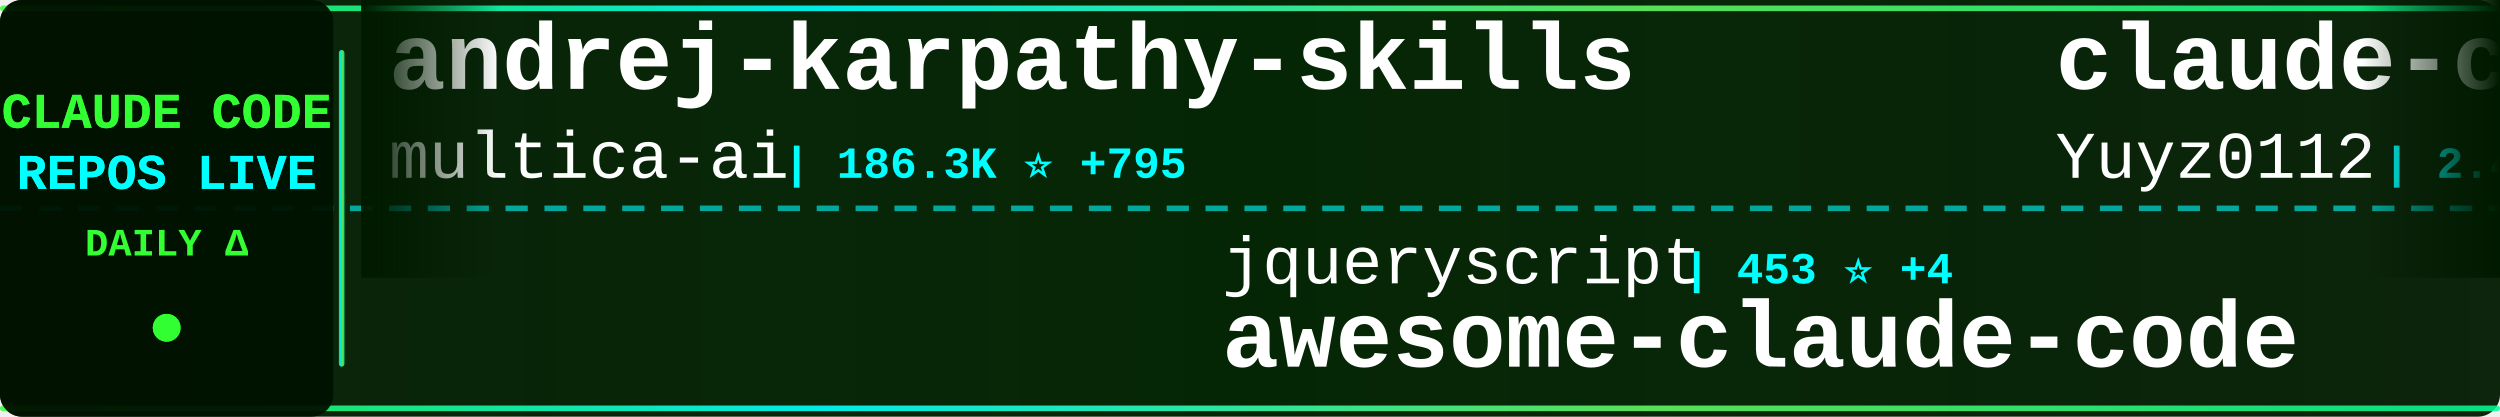
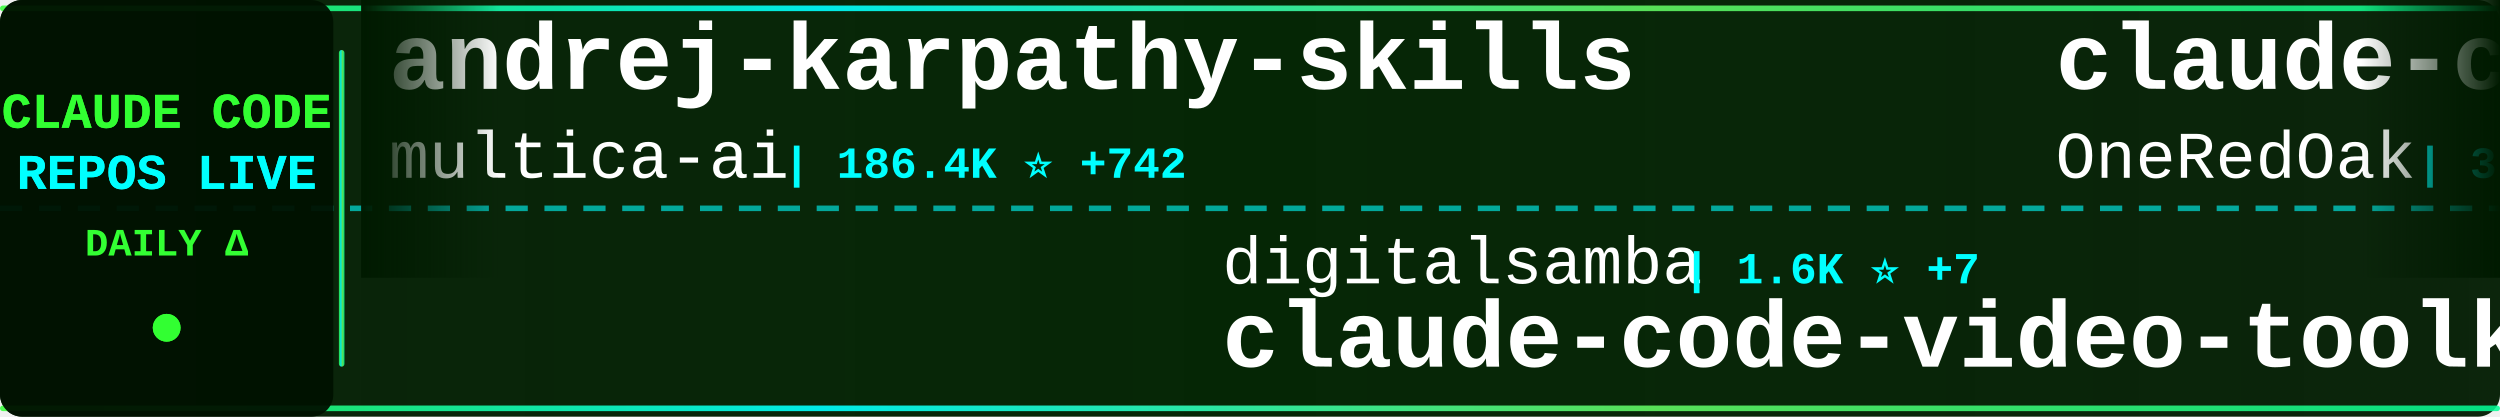
<svg xmlns="http://www.w3.org/2000/svg" width="900" height="150">
  <defs>
    <linearGradient id="tickerBg" x1="0%" y1="0%" x2="100%" y2="0%">
      <stop offset="0%" style="stop-color:#001a00;stop-opacity:0.95" />
      <stop offset="50%" style="stop-color:#002200;stop-opacity:0.98" />
      <stop offset="100%" style="stop-color:#001a00;stop-opacity:0.95" />
    </linearGradient>
    <linearGradient id="borderGrad" x1="0%" y1="0%" x2="100%" y2="0%">
      <stop offset="0%" style="stop-color:#33ff33;stop-opacity:0.85">
        <animate attributeName="stop-opacity" values="0.85;1;0.85" dur="2s" repeatCount="indefinite" />
      </stop>
      <stop offset="33%" style="stop-color:#00ffff;stop-opacity:0.9">
        <animate attributeName="stop-opacity" values="0.9;1;0.9" dur="2.2s" repeatCount="indefinite" />
      </stop>
      <stop offset="66%" style="stop-color:#66ff66;stop-opacity:0.85">
        <animate attributeName="stop-opacity" values="0.85;1;0.85" dur="1.8s" repeatCount="indefinite" />
      </stop>
      <stop offset="100%" style="stop-color:#00ff99;stop-opacity:0.85">
        <animate attributeName="stop-opacity" values="0.85;1;0.85" dur="2s" repeatCount="indefinite" />
      </stop>
    </linearGradient>
    <filter id="textGlow">
      <feGaussianBlur stdDeviation="0.1" result="coloredBlur" />
      <feMerge>
        <feMergeNode in="coloredBlur" />
        <feMergeNode in="SourceGraphic" />
      </feMerge>
    </filter>
    <filter id="metricGlow">
      <feGaussianBlur stdDeviation="0.2" result="coloredBlur" />
      <feMerge>
        <feMergeNode in="coloredBlur" />
        <feMergeNode in="SourceGraphic" />
      </feMerge>
    </filter>
    <linearGradient id="leftFade" x1="0%" y1="0%" x2="100%" y2="0%">
      <stop offset="0%" style="stop-color:#001a00;stop-opacity:1" />
      <stop offset="100%" style="stop-color:#001a00;stop-opacity:0" />
    </linearGradient>
    <linearGradient id="rightFade" x1="0%" y1="0%" x2="100%" y2="0%">
      <stop offset="0%" style="stop-color:#001a00;stop-opacity:0" />
      <stop offset="100%" style="stop-color:#001a00;stop-opacity:1" />
    </linearGradient>
  </defs>
  <rect width="900" height="150" fill="url(#tickerBg)" rx="8" />
  <rect x="0" y="2" width="900" height="2" fill="url(#borderGrad)" rx="1" />
  <rect x="0" y="146" width="900" height="2" fill="url(#borderGrad)" rx="1" />
  <line x1="0" y1="75" x2="900" y2="75" stroke="#00ffff" stroke-width="2" stroke-dasharray="8 6" opacity="0.6" />
  <rect x="0" y="0" width="120" height="150" fill="#001100" opacity="0.95" rx="8" />
  <text x="60" y="46" font-family="'Courier New', monospace" font-size="18" font-weight="bold" fill="#33ff33" text-anchor="middle" filter="url(#textGlow)">
    CLAUDE CODE
  </text>
  <text x="60" y="68" font-family="'Courier New', monospace" font-size="18" font-weight="bold" fill="#00ffff" text-anchor="middle" filter="url(#textGlow)">
    REPOS LIVE
  </text>
  <text x="60" y="92" font-family="'Courier New', monospace" font-size="14" font-weight="bold" fill="#33ff33" text-anchor="middle">
    DAILY Δ
  </text>
  <circle cx="60" cy="118" r="5" fill="#33ff33" filter="url(#metricGlow)">
    <animate attributeName="r" values="4;6;4" dur="1.5s" repeatCount="indefinite" />
    <animate attributeName="opacity" values="0.6;1;0.6" dur="1.5s" repeatCount="indefinite" />
  </circle>
  <rect x="122" y="18" width="2" height="114" fill="url(#borderGrad)" rx="1" />
  <clipPath id="tickerClip">
    <rect x="130" y="0" width="770" height="150" />
  </clipPath>
  <g clip-path="url(#tickerClip)">
    <g id="tickerItems">
      <animateTransform attributeName="transform" attributeType="XML" type="translate" from="0 0" to="-3000 0" dur="54s" repeatCount="indefinite" />
      <g transform="translate(0, 0)">
        <text x="140" y="32" font-family="'Courier New', monospace" font-size="34" font-weight="bold" fill="#ffffff">andrej-karpathy-skills</text>
        <text x="140" y="64" font-family="'Courier New', monospace" font-size="24" font-weight="normal" fill="#ffffff" opacity="1.0">multica-ai</text>
-         <text x="282" y="64" font-family="'Courier New', monospace" font-size="16" font-weight="bold" fill="#00ffff"> | 186.3K ⭐ +795</text>
+         <text x="282" y="64" font-family="'Courier New', monospace" font-size="16" font-weight="bold" fill="#00ffff"> | 186.4K ⭐ +742</text>
      </g>
      <g transform="translate(300, 0)">
-         <text x="140" y="102" font-family="'Courier New', monospace" font-size="24" font-weight="normal" fill="#ffffff" opacity="1.0">jqueryscript</text>
-         <text x="306" y="102" font-family="'Courier New', monospace" font-size="16" font-weight="bold" fill="#00ffff"> | 453 ⭐ +4</text>
-         <text x="140" y="132" font-family="'Courier New', monospace" font-size="34" font-weight="bold" fill="#ffffff">awesome-claude-code</text>
+         <text x="140" y="102" font-family="'Courier New', monospace" font-size="24" font-weight="normal" fill="#ffffff" opacity="1.0">digitalsamba</text>
+         <text x="306" y="102" font-family="'Courier New', monospace" font-size="16" font-weight="bold" fill="#00ffff"> | 1.6K ⭐ +7</text>
+         <text x="140" y="132" font-family="'Courier New', monospace" font-size="34" font-weight="bold" fill="#ffffff">claude-code-video-toolki...</text>
      </g>
      <g transform="translate(600, 0)">
-         <text x="140" y="32" font-family="'Courier New', monospace" font-size="34" font-weight="bold" fill="#ffffff">claude-code-reverse</text>
-         <text x="140" y="64" font-family="'Courier New', monospace" font-size="24" font-weight="normal" fill="#ffffff" opacity="1.0">Yuyz0112</text>
-         <text x="258" y="64" font-family="'Courier New', monospace" font-size="16" font-weight="bold" fill="#00ffff"> | 2.4K ⭐</text>
+         <text x="140" y="32" font-family="'Courier New', monospace" font-size="34" font-weight="bold" fill="#ffffff">claude-code-workflows</text>
+         <text x="140" y="64" font-family="'Courier New', monospace" font-size="24" font-weight="normal" fill="#ffffff" opacity="1.0">OneRedOak</text>
+         <text x="270" y="64" font-family="'Courier New', monospace" font-size="16" font-weight="bold" fill="#00ffff"> | 3.8K ⭐ +2</text>
      </g>
      <g transform="translate(900, 0)">
-         <text x="140" y="102" font-family="'Courier New', monospace" font-size="24" font-weight="normal" fill="#ffffff" opacity="1.0">Yeachan-Heo</text>
-         <text x="294" y="102" font-family="'Courier New', monospace" font-size="16" font-weight="bold" fill="#00ffff"> | 37.3K ⭐ +67</text>
-         <text x="140" y="132" font-family="'Courier New', monospace" font-size="34" font-weight="bold" fill="#ffffff">oh-my-claudecode</text>
+         <text x="140" y="102" font-family="'Courier New', monospace" font-size="24" font-weight="normal" fill="#ffffff" opacity="1.0">FlorianBruniaux</text>
+         <text x="342" y="102" font-family="'Courier New', monospace" font-size="16" font-weight="bold" fill="#00ffff"> | 5.3K ⭐ +19</text>
+         <text x="140" y="132" font-family="'Courier New', monospace" font-size="34" font-weight="bold" fill="#ffffff">claude-code-ultimate-gui...</text>
      </g>
      <g transform="translate(1200, 0)">
-         <text x="140" y="32" font-family="'Courier New', monospace" font-size="34" font-weight="bold" fill="#ffffff">claude-code-sourcemap</text>
-         <text x="140" y="64" font-family="'Courier New', monospace" font-size="24" font-weight="normal" fill="#ffffff" opacity="1.0">ChinaSiro</text>
-         <text x="270" y="64" font-family="'Courier New', monospace" font-size="16" font-weight="bold" fill="#00ffff"> | 9.5K ⭐ +6</text>
+         <text x="140" y="32" font-family="'Courier New', monospace" font-size="34" font-weight="bold" fill="#ffffff">claude-code-webui</text>
+         <text x="140" y="64" font-family="'Courier New', monospace" font-size="24" font-weight="normal" fill="#ffffff" opacity="1.0">sugyan</text>
+         <text x="234" y="64" font-family="'Courier New', monospace" font-size="16" font-weight="bold" fill="#00ffff"> | 1.1K ⭐</text>
      </g>
      <g transform="translate(1500, 0)">
-         <text x="140" y="102" font-family="'Courier New', monospace" font-size="24" font-weight="normal" fill="#ffffff" opacity="1.0">zebbern</text>
-         <text x="246" y="102" font-family="'Courier New', monospace" font-size="16" font-weight="bold" fill="#00ffff"> | 4.4K ⭐ +4</text>
-         <text x="140" y="132" font-family="'Courier New', monospace" font-size="34" font-weight="bold" fill="#ffffff">claude-code-guide</text>
+         <text x="140" y="102" font-family="'Courier New', monospace" font-size="24" font-weight="normal" fill="#ffffff" opacity="1.0">Chachamaru127</text>
+         <text x="318" y="102" font-family="'Courier New', monospace" font-size="16" font-weight="bold" fill="#00ffff"> | 2.9K ⭐ +9</text>
+         <text x="140" y="132" font-family="'Courier New', monospace" font-size="34" font-weight="bold" fill="#ffffff">claude-code-harness</text>
      </g>
      <g transform="translate(1800, 0)">
-         <text x="140" y="32" font-family="'Courier New', monospace" font-size="34" font-weight="bold" fill="#ffffff">ClaudeCode</text>
-         <text x="140" y="64" font-family="'Courier New', monospace" font-size="24" font-weight="normal" fill="#ffffff" opacity="1.0">guanshan</text>
-         <text x="258" y="64" font-family="'Courier New', monospace" font-size="16" font-weight="bold" fill="#00ffff"> | 61 ⭐</text>
+         <text x="140" y="32" font-family="'Courier New', monospace" font-size="34" font-weight="bold" fill="#ffffff">claude-code-base-action</text>
+         <text x="140" y="64" font-family="'Courier New', monospace" font-size="24" font-weight="normal" fill="#ffffff" opacity="1.0">anthropics</text>
+         <text x="282" y="64" font-family="'Courier New', monospace" font-size="16" font-weight="bold" fill="#00ffff"> | 890 ⭐ +1</text>
      </g>
      <g transform="translate(2100, 0)">
-         <text x="140" y="102" font-family="'Courier New', monospace" font-size="24" font-weight="normal" fill="#ffffff" opacity="1.0">jeremylongshore</text>
-         <text x="342" y="102" font-family="'Courier New', monospace" font-size="16" font-weight="bold" fill="#00ffff"> | 2.5K ⭐ +3</text>
-         <text x="140" y="132" font-family="'Courier New', monospace" font-size="34" font-weight="bold" fill="#ffffff">claude-code-plugins-plus...</text>
+         <text x="140" y="102" font-family="'Courier New', monospace" font-size="24" font-weight="normal" fill="#ffffff" opacity="1.0">anthropics</text>
+         <text x="282" y="102" font-family="'Courier New', monospace" font-size="16" font-weight="bold" fill="#00ffff"> | 5.4K ⭐ +4</text>
+         <text x="140" y="132" font-family="'Courier New', monospace" font-size="34" font-weight="bold" fill="#ffffff">claude-code-security-rev...</text>
      </g>
      <g transform="translate(2400, 0)">
-         <text x="140" y="32" font-family="'Courier New', monospace" font-size="34" font-weight="bold" fill="#ffffff">my-claude-code-setup</text>
-         <text x="140" y="64" font-family="'Courier New', monospace" font-size="24" font-weight="normal" fill="#ffffff" opacity="1.0">centminmod</text>
-         <text x="282" y="64" font-family="'Courier New', monospace" font-size="16" font-weight="bold" fill="#00ffff"> | 2.4K ⭐ +1</text>
+         <text x="140" y="32" font-family="'Courier New', monospace" font-size="34" font-weight="bold" fill="#ffffff">ECC</text>
+         <text x="140" y="64" font-family="'Courier New', monospace" font-size="24" font-weight="normal" fill="#ffffff" opacity="1.0">affaan-m</text>
+         <text x="258" y="64" font-family="'Courier New', monospace" font-size="16" font-weight="bold" fill="#00ffff"> | 224.9K ⭐ +488</text>
      </g>
      <g transform="translate(2700, 0)">
-         <text x="140" y="102" font-family="'Courier New', monospace" font-size="24" font-weight="normal" fill="#ffffff" opacity="1.0">anthropics</text>
-         <text x="282" y="102" font-family="'Courier New', monospace" font-size="16" font-weight="bold" fill="#00ffff"> | 890 ⭐ +2</text>
-         <text x="140" y="132" font-family="'Courier New', monospace" font-size="34" font-weight="bold" fill="#ffffff">claude-code-base-action</text>
+         <text x="140" y="102" font-family="'Courier New', monospace" font-size="24" font-weight="normal" fill="#ffffff" opacity="1.0">repowise-dev</text>
+         <text x="306" y="102" font-family="'Courier New', monospace" font-size="16" font-weight="bold" fill="#00ffff"> | 1.1K ⭐ +14</text>
+         <text x="140" y="132" font-family="'Courier New', monospace" font-size="34" font-weight="bold" fill="#ffffff">claude-code-prompts</text>
      </g>
      <g transform="translate(3000, 0)">
        <text x="140" y="32" font-family="'Courier New', monospace" font-size="34" font-weight="bold" fill="#ffffff">andrej-karpathy-skills</text>
        <text x="140" y="64" font-family="'Courier New', monospace" font-size="24" font-weight="normal" fill="#ffffff" opacity="1.0">multica-ai</text>
-         <text x="282" y="64" font-family="'Courier New', monospace" font-size="16" font-weight="bold" fill="#00ffff"> | 186.3K ⭐ +795</text>
+         <text x="282" y="64" font-family="'Courier New', monospace" font-size="16" font-weight="bold" fill="#00ffff"> | 186.4K ⭐ +742</text>
      </g>
      <g transform="translate(3300, 0)">
-         <text x="140" y="102" font-family="'Courier New', monospace" font-size="24" font-weight="normal" fill="#ffffff" opacity="1.0">jqueryscript</text>
-         <text x="306" y="102" font-family="'Courier New', monospace" font-size="16" font-weight="bold" fill="#00ffff"> | 453 ⭐ +4</text>
-         <text x="140" y="132" font-family="'Courier New', monospace" font-size="34" font-weight="bold" fill="#ffffff">awesome-claude-code</text>
+         <text x="140" y="102" font-family="'Courier New', monospace" font-size="24" font-weight="normal" fill="#ffffff" opacity="1.0">digitalsamba</text>
+         <text x="306" y="102" font-family="'Courier New', monospace" font-size="16" font-weight="bold" fill="#00ffff"> | 1.6K ⭐ +7</text>
+         <text x="140" y="132" font-family="'Courier New', monospace" font-size="34" font-weight="bold" fill="#ffffff">claude-code-video-toolki...</text>
      </g>
      <g transform="translate(3600, 0)">
-         <text x="140" y="32" font-family="'Courier New', monospace" font-size="34" font-weight="bold" fill="#ffffff">claude-code-reverse</text>
-         <text x="140" y="64" font-family="'Courier New', monospace" font-size="24" font-weight="normal" fill="#ffffff" opacity="1.0">Yuyz0112</text>
-         <text x="258" y="64" font-family="'Courier New', monospace" font-size="16" font-weight="bold" fill="#00ffff"> | 2.4K ⭐</text>
+         <text x="140" y="32" font-family="'Courier New', monospace" font-size="34" font-weight="bold" fill="#ffffff">claude-code-workflows</text>
+         <text x="140" y="64" font-family="'Courier New', monospace" font-size="24" font-weight="normal" fill="#ffffff" opacity="1.0">OneRedOak</text>
+         <text x="270" y="64" font-family="'Courier New', monospace" font-size="16" font-weight="bold" fill="#00ffff"> | 3.8K ⭐ +2</text>
      </g>
      <g transform="translate(3900, 0)">
-         <text x="140" y="102" font-family="'Courier New', monospace" font-size="24" font-weight="normal" fill="#ffffff" opacity="1.0">Yeachan-Heo</text>
-         <text x="294" y="102" font-family="'Courier New', monospace" font-size="16" font-weight="bold" fill="#00ffff"> | 37.3K ⭐ +67</text>
-         <text x="140" y="132" font-family="'Courier New', monospace" font-size="34" font-weight="bold" fill="#ffffff">oh-my-claudecode</text>
+         <text x="140" y="102" font-family="'Courier New', monospace" font-size="24" font-weight="normal" fill="#ffffff" opacity="1.0">FlorianBruniaux</text>
+         <text x="342" y="102" font-family="'Courier New', monospace" font-size="16" font-weight="bold" fill="#00ffff"> | 5.3K ⭐ +19</text>
+         <text x="140" y="132" font-family="'Courier New', monospace" font-size="34" font-weight="bold" fill="#ffffff">claude-code-ultimate-gui...</text>
      </g>
    </g>
  </g>
  <rect x="130" y="0" width="50" height="100" fill="url(#leftFade)" />
  <rect x="850" y="0" width="50" height="100" fill="url(#rightFade)" />
</svg>
